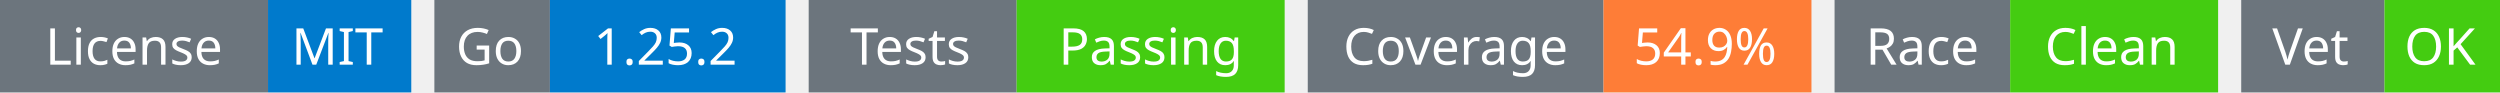
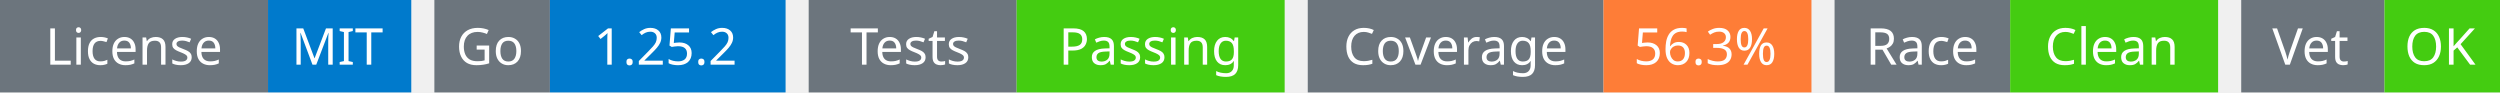
<svg xmlns="http://www.w3.org/2000/svg" width="541" height="20" viewBox="0 0 541 20">
  <g transform="translate(0, 0)">
    <rect x="0" y="0" width="58" height="20" fill="#6c757d" />
    <rect x="58" y="0" width="31" height="20" fill="#007acc" />
    <text x="29" y="14" text-anchor="middle" font-family="sans-serif" font-size="11" fill="white">License</text>
    <text x="73" y="14" text-anchor="middle" font-family="sans-serif" font-size="11" fill="white">MIT</text>
  </g>
  <g transform="translate(94, 0)">
    <rect x="0" y="0" width="25" height="20" fill="#6c757d" />
    <rect x="25" y="0" width="51" height="20" fill="#007acc" />
    <text x="12" y="14" text-anchor="middle" font-family="sans-serif" font-size="11" fill="white">Go</text>
    <text x="50" y="14" text-anchor="middle" font-family="sans-serif" font-size="11" fill="white">1.25.2</text>
  </g>
  <g transform="translate(175, 0)">
    <rect x="0" y="0" width="45" height="20" fill="#6c757d" />
    <rect x="45" y="0" width="58" height="20" fill="#4c1" />
    <text x="22" y="14" text-anchor="middle" font-family="sans-serif" font-size="11" fill="white">Tests</text>
    <text x="74" y="14" text-anchor="middle" font-family="sans-serif" font-size="11" fill="white">Passing</text>
  </g>
  <g transform="translate(283, 0)">
    <rect x="0" y="0" width="64" height="20" fill="#6c757d" />
    <rect x="64" y="0" width="45" height="20" fill="#fe7d37" />
    <text x="32" y="14" text-anchor="middle" font-family="sans-serif" font-size="11" fill="white">Coverage</text>
-     <text x="86" y="14" text-anchor="middle" font-family="sans-serif" font-size="11" fill="white">54.9%</text>
+     <text x="86" y="14" text-anchor="middle" font-family="sans-serif" font-size="11" fill="white">56.3%</text>
  </g>
  <g transform="translate(397, 0)">
    <rect x="0" y="0" width="38" height="20" fill="#6c757d" />
    <rect x="38" y="0" width="45" height="20" fill="#4c1" />
    <text x="19" y="14" text-anchor="middle" font-family="sans-serif" font-size="11" fill="white">Race</text>
    <text x="60" y="14" text-anchor="middle" font-family="sans-serif" font-size="11" fill="white">Clean</text>
  </g>
  <g transform="translate(485, 0)">
    <rect x="0" y="0" width="31" height="20" fill="#6c757d" />
    <rect x="31" y="0" width="25" height="20" fill="#4c1" />
    <text x="15" y="14" text-anchor="middle" font-family="sans-serif" font-size="11" fill="white">Vet</text>
    <text x="43" y="14" text-anchor="middle" font-family="sans-serif" font-size="11" fill="white">OK</text>
  </g>
</svg>
